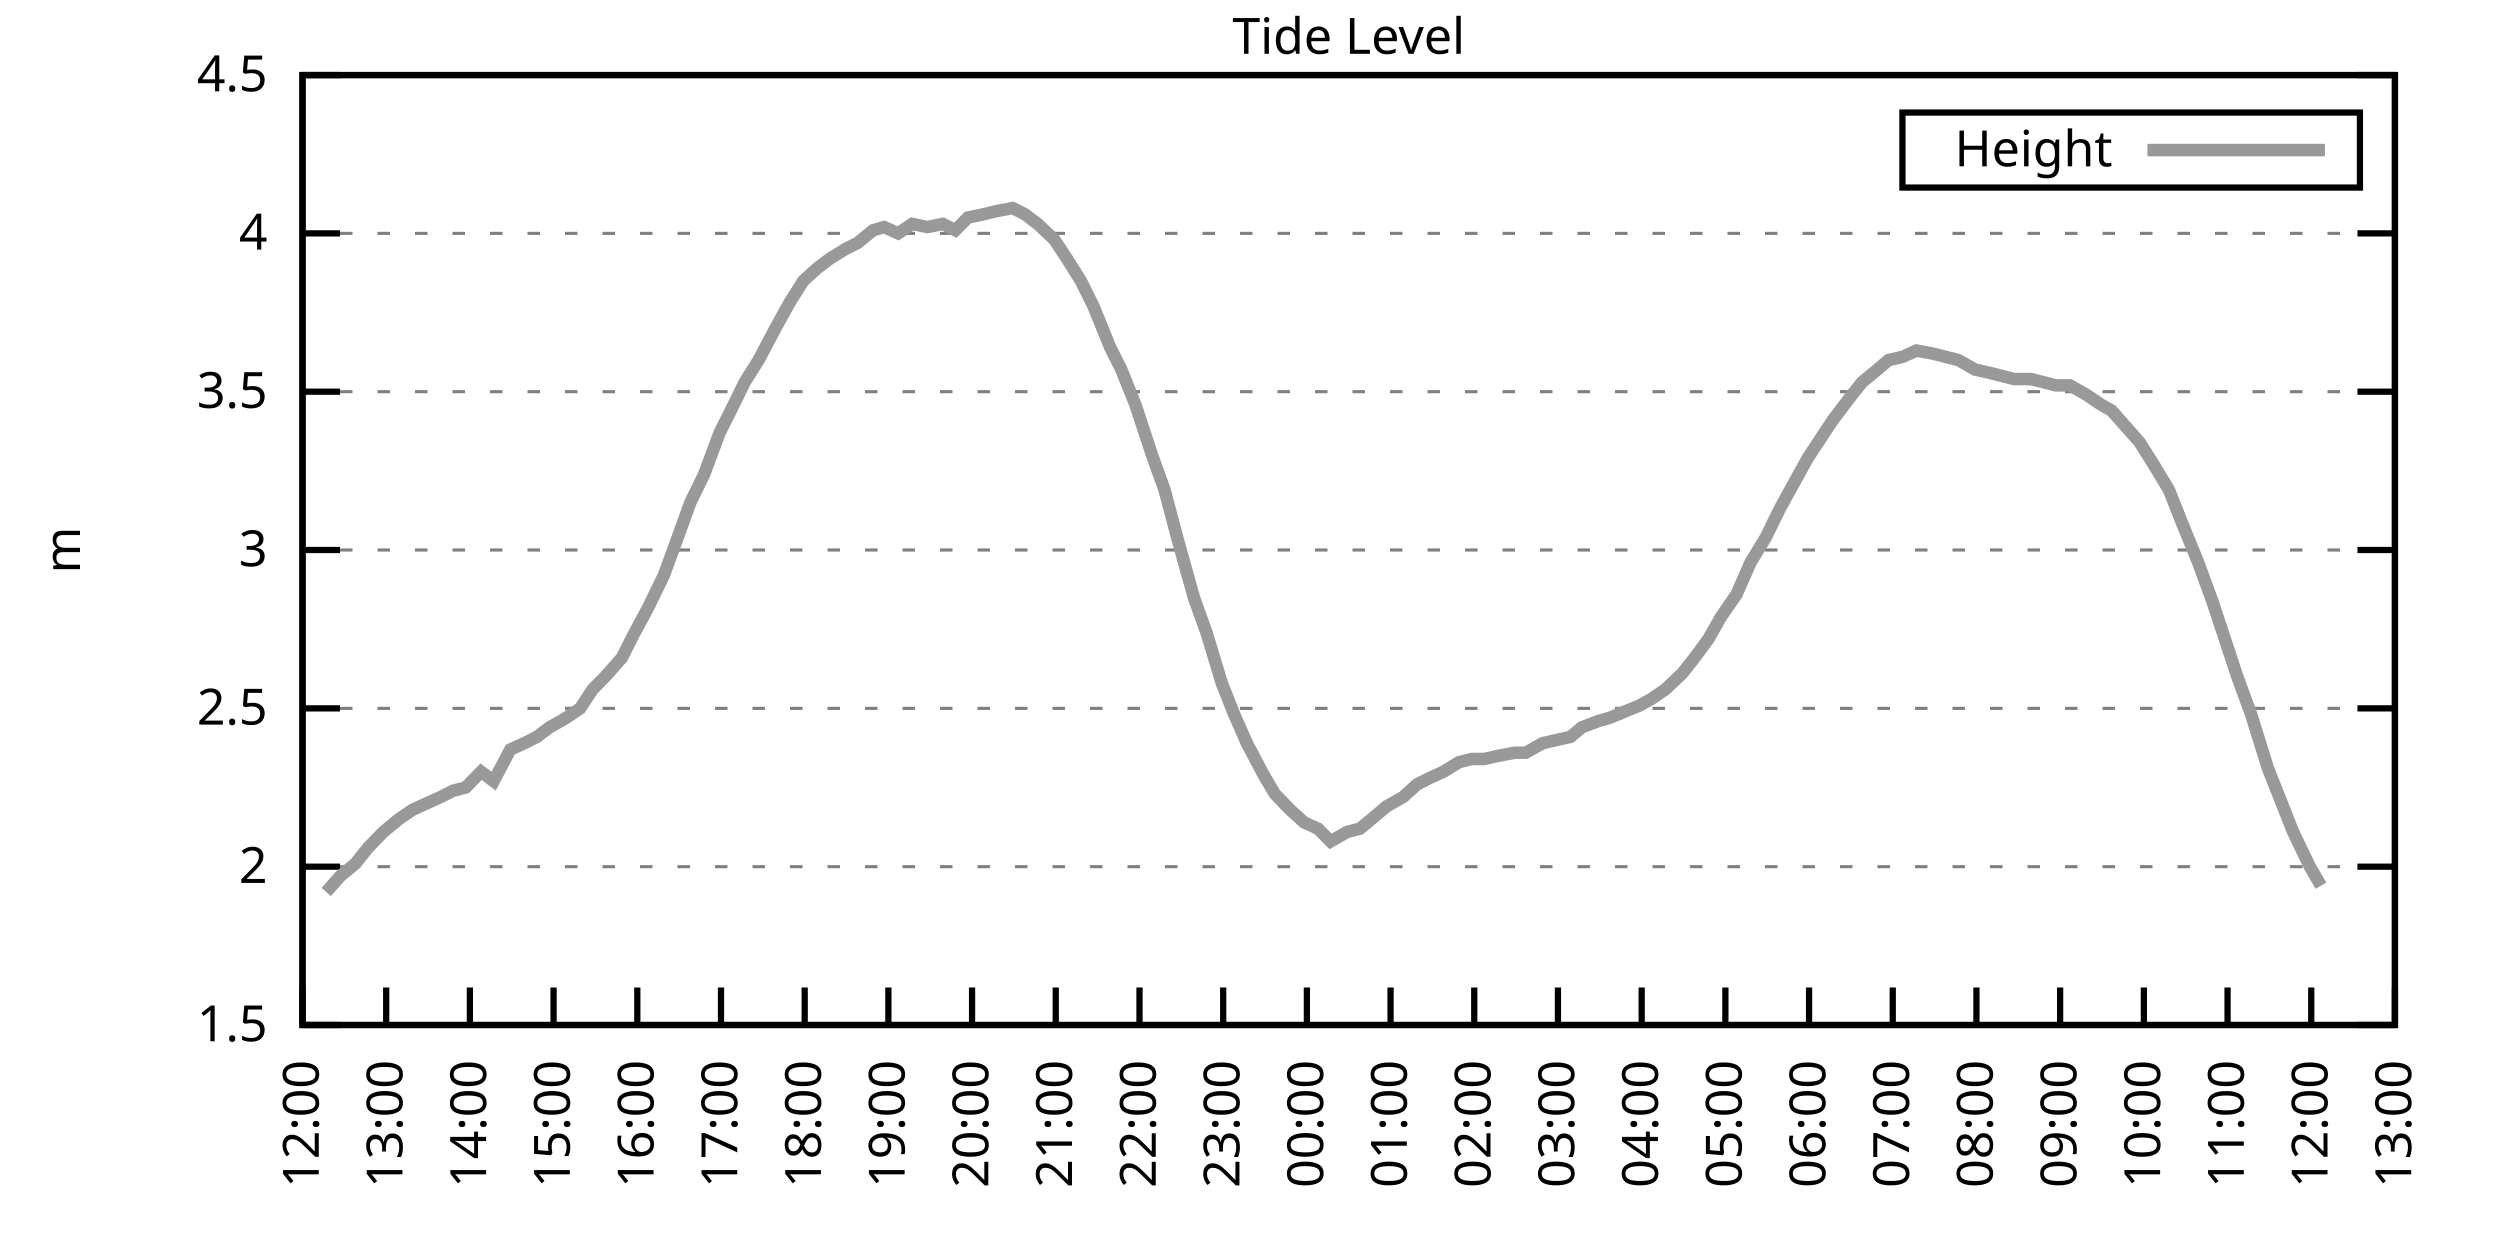
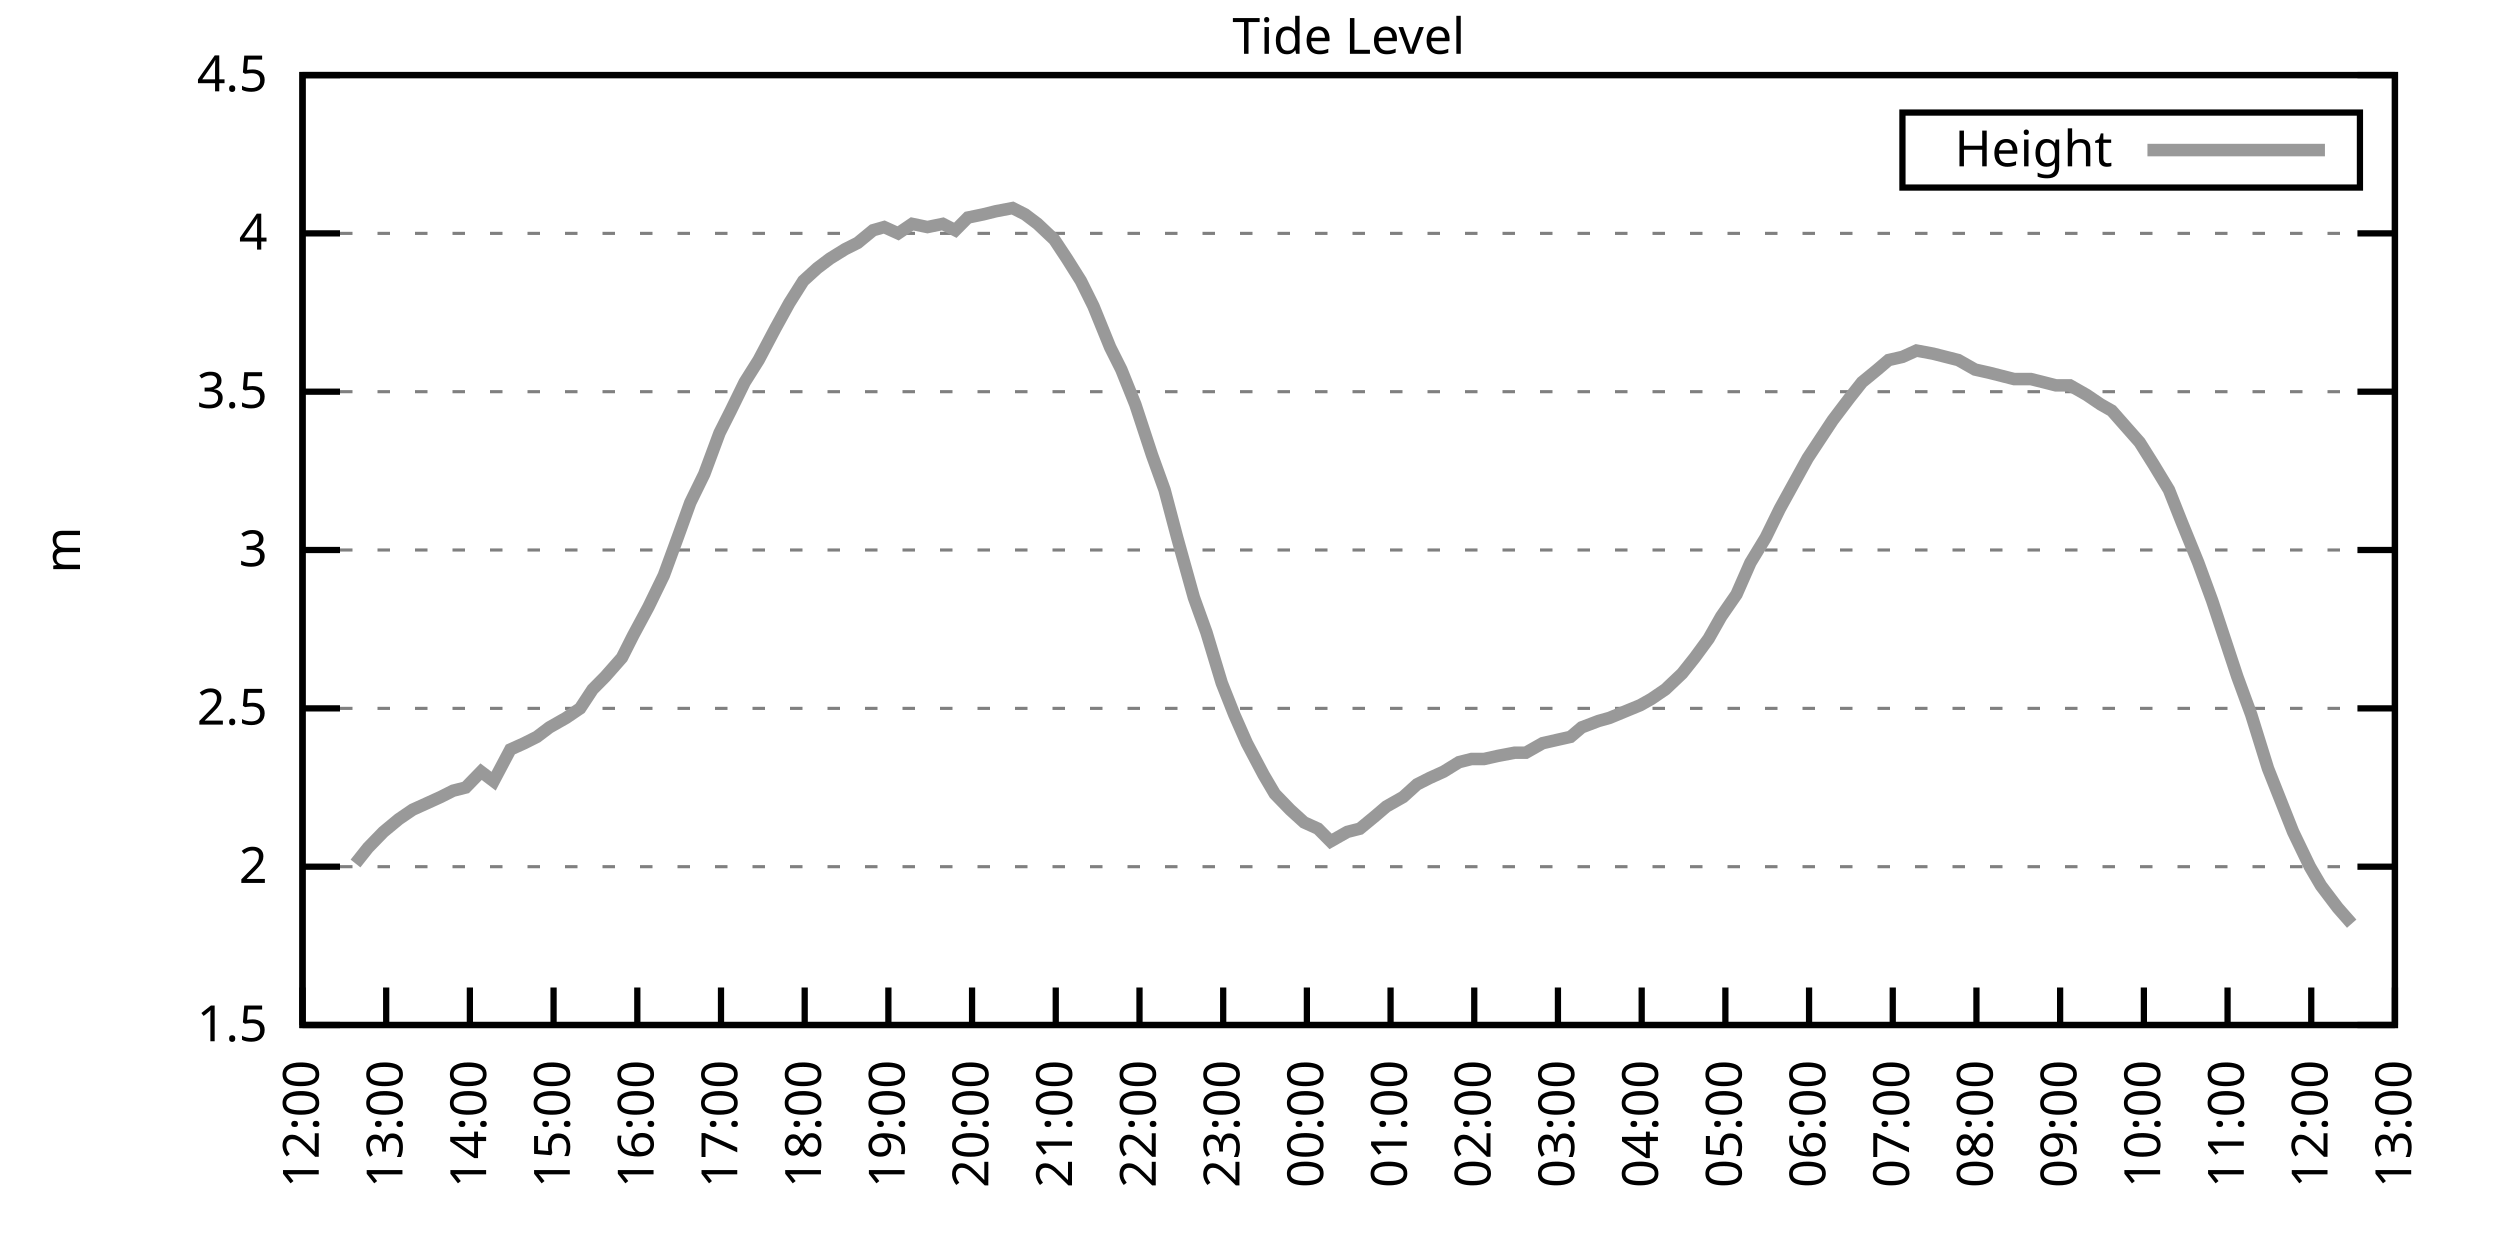
<svg xmlns="http://www.w3.org/2000/svg" xmlns:xlink="http://www.w3.org/1999/xlink" width="400" height="200" viewBox="0 0 400 200">
  <g id="gnuplot_canvas">
    <rect x="0" y="0" width="400" height="200" fill="none" />
    <defs>
      <circle id="gpDot" r="0.5" stroke-width="0.5" stroke="currentColor" />
      <path id="gpPt0" stroke-width="0.333" stroke="currentColor" d="M-1,0 h2 M0,-1 v2" />
      <path id="gpPt1" stroke-width="0.333" stroke="currentColor" d="M-1,-1 L1,1 M1,-1 L-1,1" />
      <path id="gpPt2" stroke-width="0.333" stroke="currentColor" d="M-1,0 L1,0 M0,-1 L0,1 M-1,-1 L1,1 M-1,1 L1,-1" />
      <rect id="gpPt3" stroke-width="0.333" stroke="currentColor" x="-1" y="-1" width="2" height="2" />
      <rect id="gpPt4" stroke-width="0.333" stroke="currentColor" fill="currentColor" x="-1" y="-1" width="2" height="2" />
      <circle id="gpPt5" stroke-width="0.333" stroke="currentColor" cx="0" cy="0" r="1" />
      <use xlink:href="#gpPt5" id="gpPt6" fill="currentColor" stroke="none" />
      <path id="gpPt7" stroke-width="0.333" stroke="currentColor" d="M0,-1.33 L-1.33,0.67 L1.33,0.67 z" />
      <use xlink:href="#gpPt7" id="gpPt8" fill="currentColor" stroke="none" />
      <use xlink:href="#gpPt7" id="gpPt9" stroke="currentColor" transform="rotate(180)" />
      <use xlink:href="#gpPt9" id="gpPt10" fill="currentColor" stroke="none" />
      <use xlink:href="#gpPt3" id="gpPt11" stroke="currentColor" transform="rotate(45)" />
      <use xlink:href="#gpPt11" id="gpPt12" fill="currentColor" stroke="none" />
      <path id="gpPt13" stroke-width="0.333" stroke="currentColor" d="M0,1.330 L1.265,0.411 L0.782,-1.067 L-0.782,-1.076 L-1.265,0.411 z" />
      <use xlink:href="#gpPt13" id="gpPt14" fill="currentColor" stroke="none" />
      <filter id="textbox" filterUnits="objectBoundingBox" x="0" y="0" height="1" width="1">
        <feFlood flood-color="white" flood-opacity="1" result="bgnd" />
        <feComposite in="SourceGraphic" in2="bgnd" operator="atop" />
      </filter>
      <filter id="greybox" filterUnits="objectBoundingBox" x="0" y="0" height="1" width="1">
        <feFlood flood-color="lightgrey" flood-opacity="1" result="grey" />
        <feComposite in="SourceGraphic" in2="grey" operator="atop" />
      </filter>
    </defs>
    <g fill="none" color="white" stroke="currentColor" stroke-width="1.00" stroke-linecap="butt" stroke-linejoin="miter">
</g>
    <g fill="none" color="black" stroke="currentColor" stroke-width="1.00" stroke-linecap="butt" stroke-linejoin="miter">
      <g stroke="none" shape-rendering="crispEdges">
        <polygon fill="rgb(255, 255, 255)" points="48.40,164.00 383.18,164.00 383.18,12.02 48.40,12.02 " />
      </g>
    </g>
    <g fill="none" color="black" stroke="currentColor" stroke-width="1.00" stroke-linecap="butt" stroke-linejoin="miter">
</g>
    <g fill="none" color="black" stroke="black" stroke-width="0.50" stroke-linecap="butt" stroke-linejoin="miter">
</g>
    <g fill="none" color="gray" stroke="currentColor" stroke-width="0.50" stroke-linecap="butt" stroke-linejoin="miter">
      <path stroke="gray" stroke-dasharray="2,4" class="gridline" d="M48.40,164.00 L383.19,164.00  " />
    </g>
    <g fill="none" color="gray" stroke="gray" stroke-width="1.00" stroke-linecap="butt" stroke-linejoin="miter">
</g>
    <g fill="none" color="black" stroke="currentColor" stroke-width="1.00" stroke-linecap="butt" stroke-linejoin="miter">
      <path stroke="black" d="M48.40,164.00 L54.40,164.00 M383.19,164.00 L377.19,164.00  " />
      <g transform="translate(42.80,166.60)" stroke="none" fill="black" font-family="Sans" font-size="8.00" text-anchor="end">
        <text>
          <tspan font-family="Sans"> 1.5</tspan>
        </text>
      </g>
    </g>
    <g fill="none" color="black" stroke="currentColor" stroke-width="1.00" stroke-linecap="butt" stroke-linejoin="miter">
</g>
    <g fill="none" color="black" stroke="black" stroke-width="0.50" stroke-linecap="butt" stroke-linejoin="miter">
</g>
    <g fill="none" color="gray" stroke="currentColor" stroke-width="0.50" stroke-linecap="butt" stroke-linejoin="miter">
      <path stroke="gray" stroke-dasharray="2,4" class="gridline" d="M48.40,138.67 L383.19,138.67  " />
    </g>
    <g fill="none" color="gray" stroke="gray" stroke-width="1.00" stroke-linecap="butt" stroke-linejoin="miter">
</g>
    <g fill="none" color="black" stroke="currentColor" stroke-width="1.00" stroke-linecap="butt" stroke-linejoin="miter">
      <path stroke="black" d="M48.40,138.67 L54.40,138.67 M383.19,138.67 L377.19,138.67  " />
      <g transform="translate(42.80,141.27)" stroke="none" fill="black" font-family="Sans" font-size="8.00" text-anchor="end">
        <text>
          <tspan font-family="Sans"> 2</tspan>
        </text>
      </g>
    </g>
    <g fill="none" color="black" stroke="currentColor" stroke-width="1.00" stroke-linecap="butt" stroke-linejoin="miter">
</g>
    <g fill="none" color="black" stroke="black" stroke-width="0.50" stroke-linecap="butt" stroke-linejoin="miter">
</g>
    <g fill="none" color="gray" stroke="currentColor" stroke-width="0.50" stroke-linecap="butt" stroke-linejoin="miter">
      <path stroke="gray" stroke-dasharray="2,4" class="gridline" d="M48.40,113.34 L383.19,113.34  " />
    </g>
    <g fill="none" color="gray" stroke="gray" stroke-width="1.00" stroke-linecap="butt" stroke-linejoin="miter">
</g>
    <g fill="none" color="black" stroke="currentColor" stroke-width="1.00" stroke-linecap="butt" stroke-linejoin="miter">
      <path stroke="black" d="M48.40,113.34 L54.40,113.34 M383.19,113.34 L377.19,113.34  " />
      <g transform="translate(42.80,115.94)" stroke="none" fill="black" font-family="Sans" font-size="8.00" text-anchor="end">
        <text>
          <tspan font-family="Sans"> 2.5</tspan>
        </text>
      </g>
    </g>
    <g fill="none" color="black" stroke="currentColor" stroke-width="1.00" stroke-linecap="butt" stroke-linejoin="miter">
</g>
    <g fill="none" color="black" stroke="black" stroke-width="0.50" stroke-linecap="butt" stroke-linejoin="miter">
</g>
    <g fill="none" color="gray" stroke="currentColor" stroke-width="0.50" stroke-linecap="butt" stroke-linejoin="miter">
      <path stroke="gray" stroke-dasharray="2,4" class="gridline" d="M48.40,88.00 L383.19,88.00  " />
    </g>
    <g fill="none" color="gray" stroke="gray" stroke-width="1.00" stroke-linecap="butt" stroke-linejoin="miter">
</g>
    <g fill="none" color="black" stroke="currentColor" stroke-width="1.00" stroke-linecap="butt" stroke-linejoin="miter">
      <path stroke="black" d="M48.40,88.00 L54.40,88.00 M383.19,88.00 L377.19,88.00  " />
      <g transform="translate(42.80,90.60)" stroke="none" fill="black" font-family="Sans" font-size="8.00" text-anchor="end">
        <text>
          <tspan font-family="Sans"> 3</tspan>
        </text>
      </g>
    </g>
    <g fill="none" color="black" stroke="currentColor" stroke-width="1.00" stroke-linecap="butt" stroke-linejoin="miter">
</g>
    <g fill="none" color="black" stroke="black" stroke-width="0.50" stroke-linecap="butt" stroke-linejoin="miter">
</g>
    <g fill="none" color="gray" stroke="currentColor" stroke-width="0.50" stroke-linecap="butt" stroke-linejoin="miter">
      <path stroke="gray" stroke-dasharray="2,4" class="gridline" d="M48.40,62.67 L383.19,62.67  " />
    </g>
    <g fill="none" color="gray" stroke="gray" stroke-width="1.00" stroke-linecap="butt" stroke-linejoin="miter">
</g>
    <g fill="none" color="black" stroke="currentColor" stroke-width="1.00" stroke-linecap="butt" stroke-linejoin="miter">
      <path stroke="black" d="M48.40,62.67 L54.40,62.67 M383.19,62.67 L377.19,62.67  " />
      <g transform="translate(42.80,65.27)" stroke="none" fill="black" font-family="Sans" font-size="8.00" text-anchor="end">
        <text>
          <tspan font-family="Sans"> 3.5</tspan>
        </text>
      </g>
    </g>
    <g fill="none" color="black" stroke="currentColor" stroke-width="1.00" stroke-linecap="butt" stroke-linejoin="miter">
</g>
    <g fill="none" color="black" stroke="black" stroke-width="0.50" stroke-linecap="butt" stroke-linejoin="miter">
</g>
    <g fill="none" color="gray" stroke="currentColor" stroke-width="0.50" stroke-linecap="butt" stroke-linejoin="miter">
      <path stroke="gray" stroke-dasharray="2,4" class="gridline" d="M48.40,37.34 L383.19,37.34  " />
    </g>
    <g fill="none" color="gray" stroke="gray" stroke-width="1.00" stroke-linecap="butt" stroke-linejoin="miter">
</g>
    <g fill="none" color="black" stroke="currentColor" stroke-width="1.00" stroke-linecap="butt" stroke-linejoin="miter">
      <path stroke="black" d="M48.40,37.34 L54.40,37.34 M383.19,37.34 L377.19,37.34  " />
      <g transform="translate(42.80,39.94)" stroke="none" fill="black" font-family="Sans" font-size="8.00" text-anchor="end">
        <text>
          <tspan font-family="Sans"> 4</tspan>
        </text>
      </g>
    </g>
    <g fill="none" color="black" stroke="currentColor" stroke-width="1.00" stroke-linecap="butt" stroke-linejoin="miter">
</g>
    <g fill="none" color="black" stroke="black" stroke-width="0.50" stroke-linecap="butt" stroke-linejoin="miter">
</g>
    <g fill="none" color="gray" stroke="currentColor" stroke-width="0.50" stroke-linecap="butt" stroke-linejoin="miter">
      <path stroke="gray" stroke-dasharray="2,4" class="gridline" d="M48.40,12.01 L383.19,12.01  " />
    </g>
    <g fill="none" color="gray" stroke="gray" stroke-width="1.00" stroke-linecap="butt" stroke-linejoin="miter">
</g>
    <g fill="none" color="black" stroke="currentColor" stroke-width="1.00" stroke-linecap="butt" stroke-linejoin="miter">
      <path stroke="black" d="M48.40,12.01 L54.40,12.01 M383.19,12.01 L377.19,12.01  " />
      <g transform="translate(42.80,14.61)" stroke="none" fill="black" font-family="Sans" font-size="8.00" text-anchor="end">
        <text>
          <tspan font-family="Sans"> 4.5</tspan>
        </text>
      </g>
    </g>
    <g fill="none" color="black" stroke="currentColor" stroke-width="1.00" stroke-linecap="butt" stroke-linejoin="miter">
      <path stroke="black" d="M48.40,164.00 L48.40,158.00  " />
      <g transform="translate(51.00,169.60) rotate(270.00)" stroke="none" fill="black" font-family="Sans" font-size="8.00" text-anchor="end">
        <text>
          <tspan font-family="Sans">12:00</tspan>
        </text>
      </g>
    </g>
    <g fill="none" color="black" stroke="currentColor" stroke-width="1.00" stroke-linecap="butt" stroke-linejoin="miter">
      <path stroke="black" d="M61.79,164.00 L61.79,158.00  " />
      <g transform="translate(64.39,169.60) rotate(270.00)" stroke="none" fill="black" font-family="Sans" font-size="8.00" text-anchor="end">
        <text>
          <tspan font-family="Sans">13:00</tspan>
        </text>
      </g>
    </g>
    <g fill="none" color="black" stroke="currentColor" stroke-width="1.00" stroke-linecap="butt" stroke-linejoin="miter">
      <path stroke="black" d="M75.18,164.00 L75.18,158.00  " />
      <g transform="translate(77.78,169.60) rotate(270.00)" stroke="none" fill="black" font-family="Sans" font-size="8.00" text-anchor="end">
        <text>
          <tspan font-family="Sans">14:00</tspan>
        </text>
      </g>
    </g>
    <g fill="none" color="black" stroke="currentColor" stroke-width="1.00" stroke-linecap="butt" stroke-linejoin="miter">
      <path stroke="black" d="M88.57,164.00 L88.57,158.00  " />
      <g transform="translate(91.17,169.60) rotate(270.00)" stroke="none" fill="black" font-family="Sans" font-size="8.00" text-anchor="end">
        <text>
          <tspan font-family="Sans">15:00</tspan>
        </text>
      </g>
    </g>
    <g fill="none" color="black" stroke="currentColor" stroke-width="1.00" stroke-linecap="butt" stroke-linejoin="miter">
      <path stroke="black" d="M101.97,164.00 L101.97,158.00  " />
      <g transform="translate(104.57,169.60) rotate(270.00)" stroke="none" fill="black" font-family="Sans" font-size="8.00" text-anchor="end">
        <text>
          <tspan font-family="Sans">16:00</tspan>
        </text>
      </g>
    </g>
    <g fill="none" color="black" stroke="currentColor" stroke-width="1.00" stroke-linecap="butt" stroke-linejoin="miter">
      <path stroke="black" d="M115.36,164.00 L115.36,158.00  " />
      <g transform="translate(117.96,169.60) rotate(270.00)" stroke="none" fill="black" font-family="Sans" font-size="8.00" text-anchor="end">
        <text>
          <tspan font-family="Sans">17:00</tspan>
        </text>
      </g>
    </g>
    <g fill="none" color="black" stroke="currentColor" stroke-width="1.00" stroke-linecap="butt" stroke-linejoin="miter">
      <path stroke="black" d="M128.75,164.00 L128.75,158.00  " />
      <g transform="translate(131.35,169.60) rotate(270.00)" stroke="none" fill="black" font-family="Sans" font-size="8.00" text-anchor="end">
        <text>
          <tspan font-family="Sans">18:00</tspan>
        </text>
      </g>
    </g>
    <g fill="none" color="black" stroke="currentColor" stroke-width="1.00" stroke-linecap="butt" stroke-linejoin="miter">
      <path stroke="black" d="M142.14,164.00 L142.14,158.00  " />
      <g transform="translate(144.74,169.60) rotate(270.00)" stroke="none" fill="black" font-family="Sans" font-size="8.00" text-anchor="end">
        <text>
          <tspan font-family="Sans">19:00</tspan>
        </text>
      </g>
    </g>
    <g fill="none" color="black" stroke="currentColor" stroke-width="1.00" stroke-linecap="butt" stroke-linejoin="miter">
      <path stroke="black" d="M155.53,164.00 L155.53,158.00  " />
      <g transform="translate(158.13,169.60) rotate(270.00)" stroke="none" fill="black" font-family="Sans" font-size="8.00" text-anchor="end">
        <text>
          <tspan font-family="Sans">20:00</tspan>
        </text>
      </g>
    </g>
    <g fill="none" color="black" stroke="currentColor" stroke-width="1.00" stroke-linecap="butt" stroke-linejoin="miter">
      <path stroke="black" d="M168.92,164.00 L168.92,158.00  " />
      <g transform="translate(171.52,169.60) rotate(270.00)" stroke="none" fill="black" font-family="Sans" font-size="8.00" text-anchor="end">
        <text>
          <tspan font-family="Sans">21:00</tspan>
        </text>
      </g>
    </g>
    <g fill="none" color="black" stroke="currentColor" stroke-width="1.00" stroke-linecap="butt" stroke-linejoin="miter">
      <path stroke="black" d="M182.32,164.00 L182.32,158.00  " />
      <g transform="translate(184.92,169.60) rotate(270.00)" stroke="none" fill="black" font-family="Sans" font-size="8.00" text-anchor="end">
        <text>
          <tspan font-family="Sans">22:00</tspan>
        </text>
      </g>
    </g>
    <g fill="none" color="black" stroke="currentColor" stroke-width="1.00" stroke-linecap="butt" stroke-linejoin="miter">
      <path stroke="black" d="M195.71,164.00 L195.71,158.00  " />
      <g transform="translate(198.31,169.60) rotate(270.00)" stroke="none" fill="black" font-family="Sans" font-size="8.00" text-anchor="end">
        <text>
          <tspan font-family="Sans">23:00</tspan>
        </text>
      </g>
    </g>
    <g fill="none" color="black" stroke="currentColor" stroke-width="1.00" stroke-linecap="butt" stroke-linejoin="miter">
      <path stroke="black" d="M209.10,164.00 L209.10,158.00  " />
      <g transform="translate(211.70,169.60) rotate(270.00)" stroke="none" fill="black" font-family="Sans" font-size="8.00" text-anchor="end">
        <text>
          <tspan font-family="Sans">00:00</tspan>
        </text>
      </g>
    </g>
    <g fill="none" color="black" stroke="currentColor" stroke-width="1.00" stroke-linecap="butt" stroke-linejoin="miter">
      <path stroke="black" d="M222.49,164.00 L222.49,158.00  " />
      <g transform="translate(225.09,169.60) rotate(270.00)" stroke="none" fill="black" font-family="Sans" font-size="8.00" text-anchor="end">
        <text>
          <tspan font-family="Sans">01:00</tspan>
        </text>
      </g>
    </g>
    <g fill="none" color="black" stroke="currentColor" stroke-width="1.00" stroke-linecap="butt" stroke-linejoin="miter">
      <path stroke="black" d="M235.88,164.00 L235.88,158.00  " />
      <g transform="translate(238.48,169.60) rotate(270.00)" stroke="none" fill="black" font-family="Sans" font-size="8.00" text-anchor="end">
        <text>
          <tspan font-family="Sans">02:00</tspan>
        </text>
      </g>
    </g>
    <g fill="none" color="black" stroke="currentColor" stroke-width="1.00" stroke-linecap="butt" stroke-linejoin="miter">
      <path stroke="black" d="M249.27,164.00 L249.27,158.00  " />
      <g transform="translate(251.87,169.60) rotate(270.00)" stroke="none" fill="black" font-family="Sans" font-size="8.00" text-anchor="end">
        <text>
          <tspan font-family="Sans">03:00</tspan>
        </text>
      </g>
    </g>
    <g fill="none" color="black" stroke="currentColor" stroke-width="1.00" stroke-linecap="butt" stroke-linejoin="miter">
      <path stroke="black" d="M262.67,164.00 L262.67,158.00  " />
      <g transform="translate(265.27,169.60) rotate(270.00)" stroke="none" fill="black" font-family="Sans" font-size="8.00" text-anchor="end">
        <text>
          <tspan font-family="Sans">04:00</tspan>
        </text>
      </g>
    </g>
    <g fill="none" color="black" stroke="currentColor" stroke-width="1.00" stroke-linecap="butt" stroke-linejoin="miter">
      <path stroke="black" d="M276.06,164.00 L276.06,158.00  " />
      <g transform="translate(278.66,169.60) rotate(270.00)" stroke="none" fill="black" font-family="Sans" font-size="8.00" text-anchor="end">
        <text>
          <tspan font-family="Sans">05:00</tspan>
        </text>
      </g>
    </g>
    <g fill="none" color="black" stroke="currentColor" stroke-width="1.00" stroke-linecap="butt" stroke-linejoin="miter">
      <path stroke="black" d="M289.45,164.00 L289.45,158.00  " />
      <g transform="translate(292.05,169.60) rotate(270.00)" stroke="none" fill="black" font-family="Sans" font-size="8.00" text-anchor="end">
        <text>
          <tspan font-family="Sans">06:00</tspan>
        </text>
      </g>
    </g>
    <g fill="none" color="black" stroke="currentColor" stroke-width="1.00" stroke-linecap="butt" stroke-linejoin="miter">
      <path stroke="black" d="M302.84,164.00 L302.84,158.00  " />
      <g transform="translate(305.44,169.60) rotate(270.00)" stroke="none" fill="black" font-family="Sans" font-size="8.00" text-anchor="end">
        <text>
          <tspan font-family="Sans">07:00</tspan>
        </text>
      </g>
    </g>
    <g fill="none" color="black" stroke="currentColor" stroke-width="1.00" stroke-linecap="butt" stroke-linejoin="miter">
      <path stroke="black" d="M316.23,164.00 L316.23,158.00  " />
      <g transform="translate(318.83,169.60) rotate(270.00)" stroke="none" fill="black" font-family="Sans" font-size="8.00" text-anchor="end">
        <text>
          <tspan font-family="Sans">08:00</tspan>
        </text>
      </g>
    </g>
    <g fill="none" color="black" stroke="currentColor" stroke-width="1.00" stroke-linecap="butt" stroke-linejoin="miter">
      <path stroke="black" d="M329.62,164.00 L329.62,158.00  " />
      <g transform="translate(332.22,169.60) rotate(270.00)" stroke="none" fill="black" font-family="Sans" font-size="8.00" text-anchor="end">
        <text>
          <tspan font-family="Sans">09:00</tspan>
        </text>
      </g>
    </g>
    <g fill="none" color="black" stroke="currentColor" stroke-width="1.00" stroke-linecap="butt" stroke-linejoin="miter">
      <path stroke="black" d="M343.02,164.00 L343.02,158.00  " />
      <g transform="translate(345.62,169.60) rotate(270.00)" stroke="none" fill="black" font-family="Sans" font-size="8.00" text-anchor="end">
        <text>
          <tspan font-family="Sans">10:00</tspan>
        </text>
      </g>
    </g>
    <g fill="none" color="black" stroke="currentColor" stroke-width="1.00" stroke-linecap="butt" stroke-linejoin="miter">
      <path stroke="black" d="M356.41,164.00 L356.41,158.00  " />
      <g transform="translate(359.01,169.60) rotate(270.00)" stroke="none" fill="black" font-family="Sans" font-size="8.00" text-anchor="end">
        <text>
          <tspan font-family="Sans">11:00</tspan>
        </text>
      </g>
    </g>
    <g fill="none" color="black" stroke="currentColor" stroke-width="1.00" stroke-linecap="butt" stroke-linejoin="miter">
      <path stroke="black" d="M369.80,164.00 L369.80,158.00  " />
      <g transform="translate(372.40,169.60) rotate(270.00)" stroke="none" fill="black" font-family="Sans" font-size="8.00" text-anchor="end">
        <text>
          <tspan font-family="Sans">12:00</tspan>
        </text>
      </g>
    </g>
    <g fill="none" color="black" stroke="currentColor" stroke-width="1.00" stroke-linecap="butt" stroke-linejoin="miter">
      <path stroke="black" d="M383.19,164.00 L383.19,158.00  " />
      <g transform="translate(385.79,169.60) rotate(270.00)" stroke="none" fill="black" font-family="Sans" font-size="8.00" text-anchor="end">
        <text>
          <tspan font-family="Sans">13:00</tspan>
        </text>
      </g>
    </g>
    <g fill="none" color="black" stroke="currentColor" stroke-width="1.00" stroke-linecap="butt" stroke-linejoin="miter">
</g>
    <g fill="none" color="black" stroke="currentColor" stroke-width="1.00" stroke-linecap="butt" stroke-linejoin="miter">
      <path stroke="black" d="M48.40,12.01 L48.40,164.00 L383.19,164.00 L383.19,12.01 L48.40,12.01 Z  " />
    </g>
    <g fill="none" color="black" stroke="currentColor" stroke-width="1.00" stroke-linecap="butt" stroke-linejoin="miter">
</g>
    <g fill="none" color="black" stroke="currentColor" stroke-width="1.00" stroke-linecap="butt" stroke-linejoin="miter">
      <path stroke="black" d="M304.39,30.01 L304.39,18.01 L377.59,18.01 L377.59,30.01 L304.39,30.01 Z  " />
    </g>
    <g id="Tide_level_plot_1">
      <g fill="none" color="white" stroke="black" stroke-width="2.00" stroke-linecap="butt" stroke-linejoin="miter">
</g>
      <g fill="none" color="black" stroke="currentColor" stroke-width="2.00" stroke-linecap="butt" stroke-linejoin="miter">
        <g transform="translate(337.99,26.61)" stroke="none" fill="black" font-family="Sans" font-size="8.00" text-anchor="end">
          <text>
            <tspan font-family="Sans">Height</tspan>
          </text>
        </g>
      </g>
      <g fill="none" color="black" stroke="currentColor" stroke-width="2.00" stroke-linecap="butt" stroke-linejoin="miter">
-         <path stroke="rgb(153, 153, 153)" d="M343.59,24.01 L371.99,24.01 M52.19,142.72 L54.43,140.19 L56.88,138.16 L58.89,135.63 L61.35,133.10 L63.80,131.07   L66.03,129.55 L68.26,128.54 L70.50,127.52 L72.50,126.51 L74.51,126.00 L76.97,123.47 L78.98,124.99 L81.66,119.92   L83.89,118.91 L85.90,117.90 L87.91,116.38 L90.58,114.86 L92.82,113.34 L94.82,110.30 L96.83,108.27 L99.51,105.23   L101.30,101.68 L103.75,97.12 L106.21,92.06 L108.44,85.98 L110.45,80.41 L112.68,75.85 L115.13,69.26 L116.92,65.71   L119.15,61.15 L121.38,57.61 L124.06,52.54 L126.29,48.49 L128.53,44.94 L130.76,42.91 L132.77,41.39 L135.22,39.87   L137.23,38.86 L139.69,36.84 L141.47,36.33 L143.70,37.34 L145.94,35.82 L148.39,36.33 L150.85,35.82 L152.85,36.84   L154.86,34.81 L157.32,34.30 L159.33,33.80 L162.01,33.29 L164.01,34.30 L166.02,35.82 L168.70,38.35 L170.71,41.39   L172.94,44.94 L174.95,48.99 L177.63,55.58 L179.41,59.13 L181.65,64.70 L184.32,72.81 L186.33,78.38 L188.34,85.98   L191.02,95.60 L193.03,101.18 L195.48,109.28 L197.49,114.35 L199.50,118.91 L202.18,123.98 L203.97,127.02 L206.42,129.55   L208.65,131.58 L210.88,132.59 L212.89,134.62 L215.57,133.10 L217.58,132.59 L220.04,130.56 L221.82,129.04 L224.50,127.52   L226.73,125.50 L228.74,124.48 L230.97,123.47 L233.43,121.95 L235.44,121.44 L237.44,121.44 L239.68,120.94 L242.36,120.43   L244.14,120.43 L246.82,118.91 L249.05,118.40 L251.28,117.90 L253.07,116.38 L255.75,115.36 L257.53,114.86 L259.99,113.84   L262.44,112.83 L264.23,111.82 L266.46,110.30 L269.14,107.76 L271.15,105.23 L273.38,102.19 L275.39,98.64 L277.84,95.10   L280.07,90.03 L282.53,85.98 L284.76,81.42 L286.99,77.37 L289.23,73.31 L291.23,70.27 L293.24,67.23 L295.92,63.69   L297.93,61.15 L300.39,59.13 L302.17,57.61 L304.40,57.10 L306.63,56.09 L309.31,56.59 L311.32,57.10 L313.33,57.61   L316.01,59.13 L318.24,59.63 L320.25,60.14 L322.26,60.65 L324.94,60.65 L326.95,61.15 L328.95,61.66 L331.19,61.66   L333.86,63.18 L336.10,64.70 L337.88,65.71 L340.56,68.75 L342.35,70.78 L344.58,74.33 L347.03,78.38 L349.04,83.45   L351.72,90.03 L353.95,96.11 L355.96,102.19 L357.97,108.27 L360.20,114.35 L362.88,122.96 L364.89,128.03 L366.90,133.10   L369.58,138.67 L371.36,141.71  " />
+         <path stroke="rgb(153, 153, 153)" d="M343.59,24.01 L371.99,24.01 M56.88,138.16 L58.89,135.63 L61.35,133.10 L63.80,131.07 L66.03,129.55 L68.26,128.54   L70.50,127.52 L72.50,126.51 L74.51,126.00 L76.97,123.47 L78.98,124.99 L81.66,119.92 L83.89,118.91 L85.90,117.90   L87.91,116.38 L90.58,114.86 L92.82,113.34 L94.82,110.30 L96.83,108.27 L99.51,105.23 L101.30,101.68 L103.75,97.12   L106.21,92.06 L108.44,85.98 L110.45,80.41 L112.68,75.85 L115.13,69.26 L116.92,65.71 L119.15,61.15 L121.38,57.61   L124.06,52.54 L126.29,48.49 L128.53,44.94 L130.76,42.91 L132.77,41.39 L135.22,39.87 L137.23,38.86 L139.69,36.84   L141.47,36.33 L143.70,37.34 L145.94,35.82 L148.39,36.33 L150.85,35.82 L152.85,36.84 L154.86,34.81 L157.32,34.30   L159.33,33.80 L162.01,33.29 L164.01,34.30 L166.02,35.82 L168.70,38.35 L170.71,41.39 L172.94,44.94 L174.95,48.99   L177.63,55.58 L179.41,59.13 L181.65,64.70 L184.32,72.81 L186.33,78.38 L188.34,85.98 L191.02,95.60 L193.03,101.18   L195.48,109.28 L197.49,114.35 L199.50,118.91 L202.18,123.98 L203.97,127.02 L206.42,129.55 L208.65,131.58 L210.88,132.59   L212.89,134.62 L215.57,133.10 L217.58,132.59 L220.04,130.56 L221.82,129.04 L224.50,127.52 L226.73,125.50 L228.74,124.48   L230.97,123.47 L233.43,121.95 L235.44,121.44 L237.44,121.44 L239.68,120.94 L242.36,120.43 L244.14,120.43 L246.82,118.91   L249.05,118.40 L251.28,117.90 L253.07,116.38 L255.75,115.36 L257.53,114.86 L259.99,113.84 L262.44,112.83 L264.23,111.82   L266.46,110.30 L269.14,107.76 L271.15,105.23 L273.38,102.19 L275.39,98.64 L277.84,95.10 L280.07,90.03 L282.53,85.98   L284.76,81.42 L286.99,77.37 L289.23,73.31 L291.23,70.27 L293.24,67.23 L295.92,63.69 L297.93,61.15 L300.39,59.13   L302.17,57.61 L304.40,57.10 L306.63,56.09 L309.31,56.59 L311.32,57.10 L313.33,57.61 L316.01,59.13 L318.24,59.63   L320.25,60.14 L322.26,60.65 L324.94,60.65 L326.95,61.15 L328.95,61.66 L331.19,61.66 L333.86,63.18 L336.10,64.70   L337.88,65.71 L340.56,68.75 L342.35,70.78 L344.58,74.33 L347.03,78.38 L349.04,83.45 L351.72,90.03 L353.95,96.11   L355.96,102.19 L357.97,108.27 L360.20,114.35 L362.88,122.96 L364.89,128.03 L366.90,133.10 L369.58,138.67 L371.36,141.71   L374.04,145.25 L376.27,147.79  " />
      </g>
    </g>
    <g fill="none" color="black" stroke="currentColor" stroke-width="2.00" stroke-linecap="butt" stroke-linejoin="miter">
</g>
    <g fill="none" color="black" stroke="black" stroke-width="1.00" stroke-linecap="butt" stroke-linejoin="miter">
</g>
    <g fill="none" color="black" stroke="currentColor" stroke-width="1.00" stroke-linecap="butt" stroke-linejoin="miter">
      <path stroke="black" d="M48.40,12.01 L48.40,164.00 L383.19,164.00 L383.19,12.01 L48.40,12.01 Z  " />
      <g transform="translate(12.80,88.01) rotate(270.00)" stroke="none" fill="black" font-family="Sans" font-size="8.00" text-anchor="middle">
        <text>
          <tspan font-family="Sans">m</tspan>
        </text>
      </g>
    </g>
    <g fill="none" color="black" stroke="currentColor" stroke-width="1.00" stroke-linecap="butt" stroke-linejoin="miter">
</g>
    <g fill="none" color="black" stroke="currentColor" stroke-width="1.00" stroke-linecap="butt" stroke-linejoin="miter">
      <g transform="translate(215.79,8.61)" stroke="none" fill="black" font-family="Sans" font-size="8.00" text-anchor="middle">
        <text>
          <tspan font-family="Sans">Tide Level</tspan>
        </text>
      </g>
    </g>
    <g fill="none" color="black" stroke="currentColor" stroke-width="1.00" stroke-linecap="butt" stroke-linejoin="miter">
</g>
  </g>
</svg>
